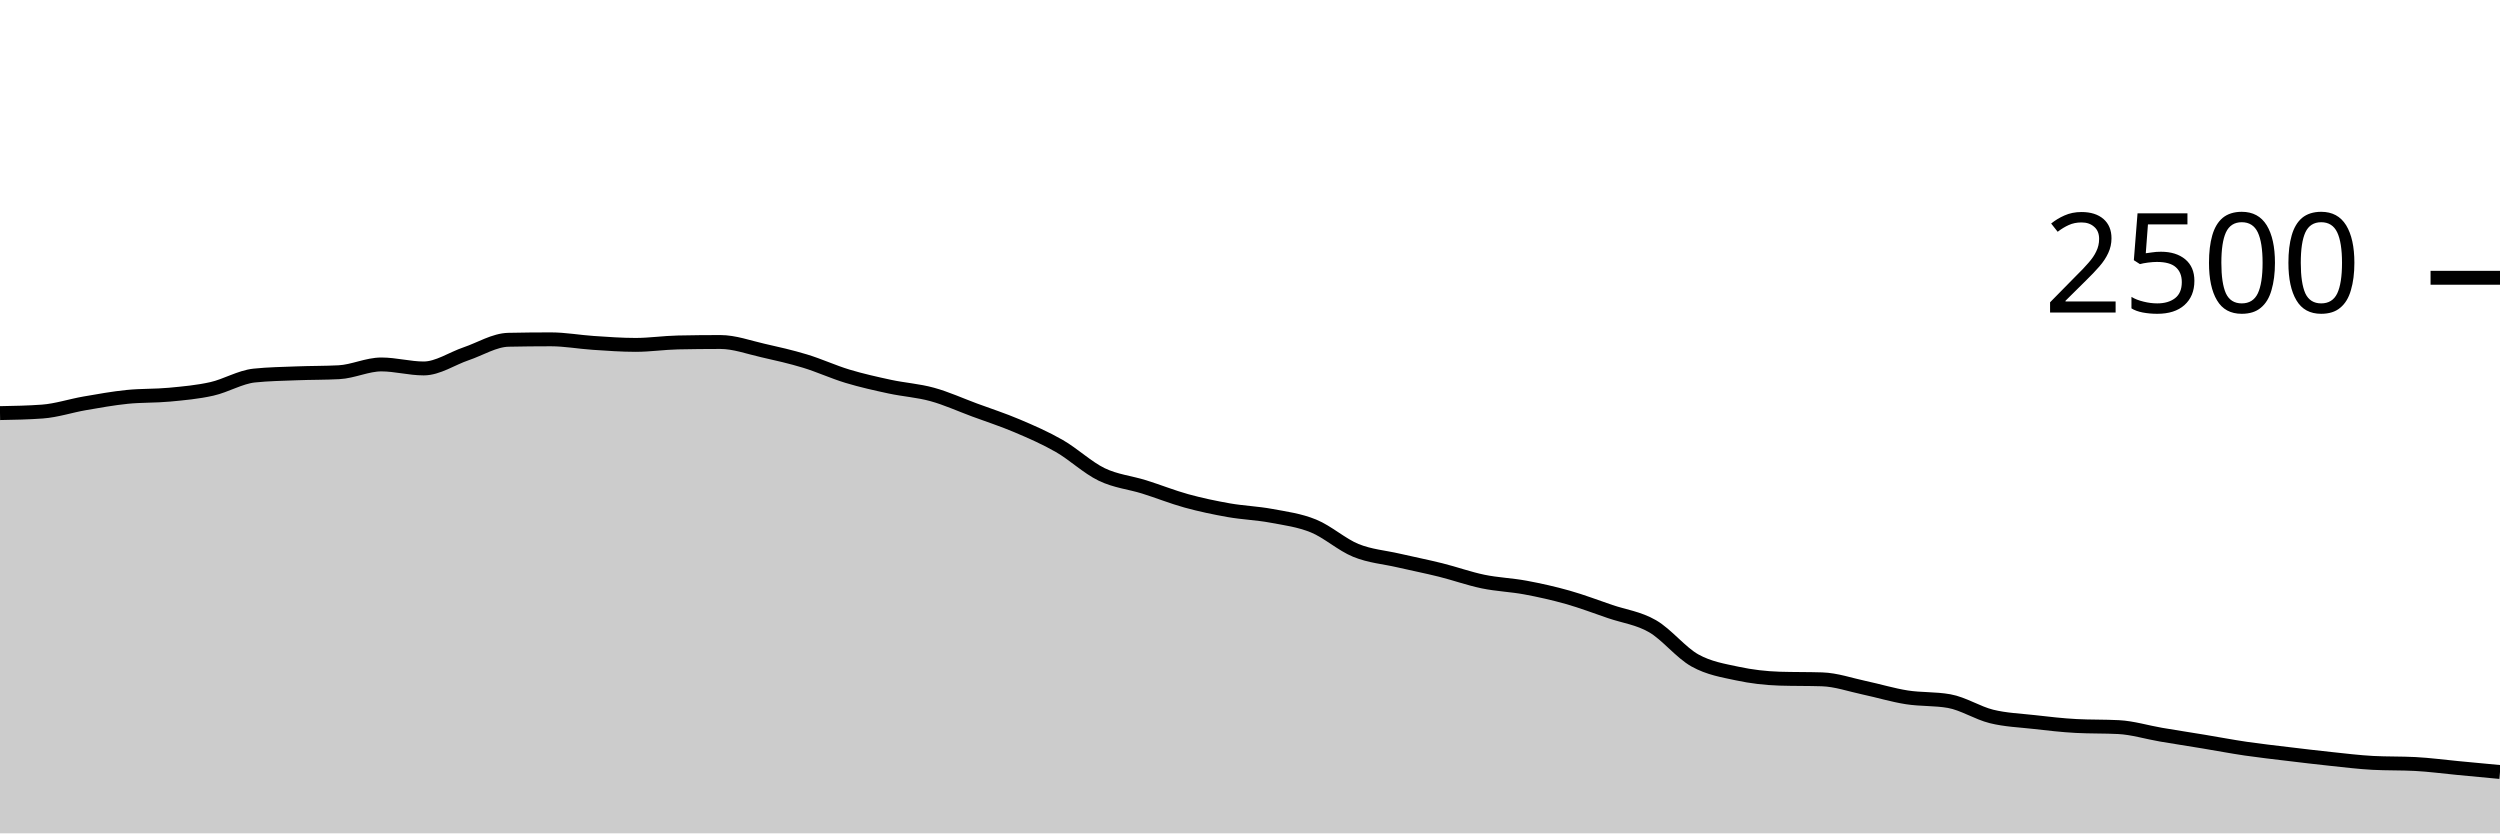
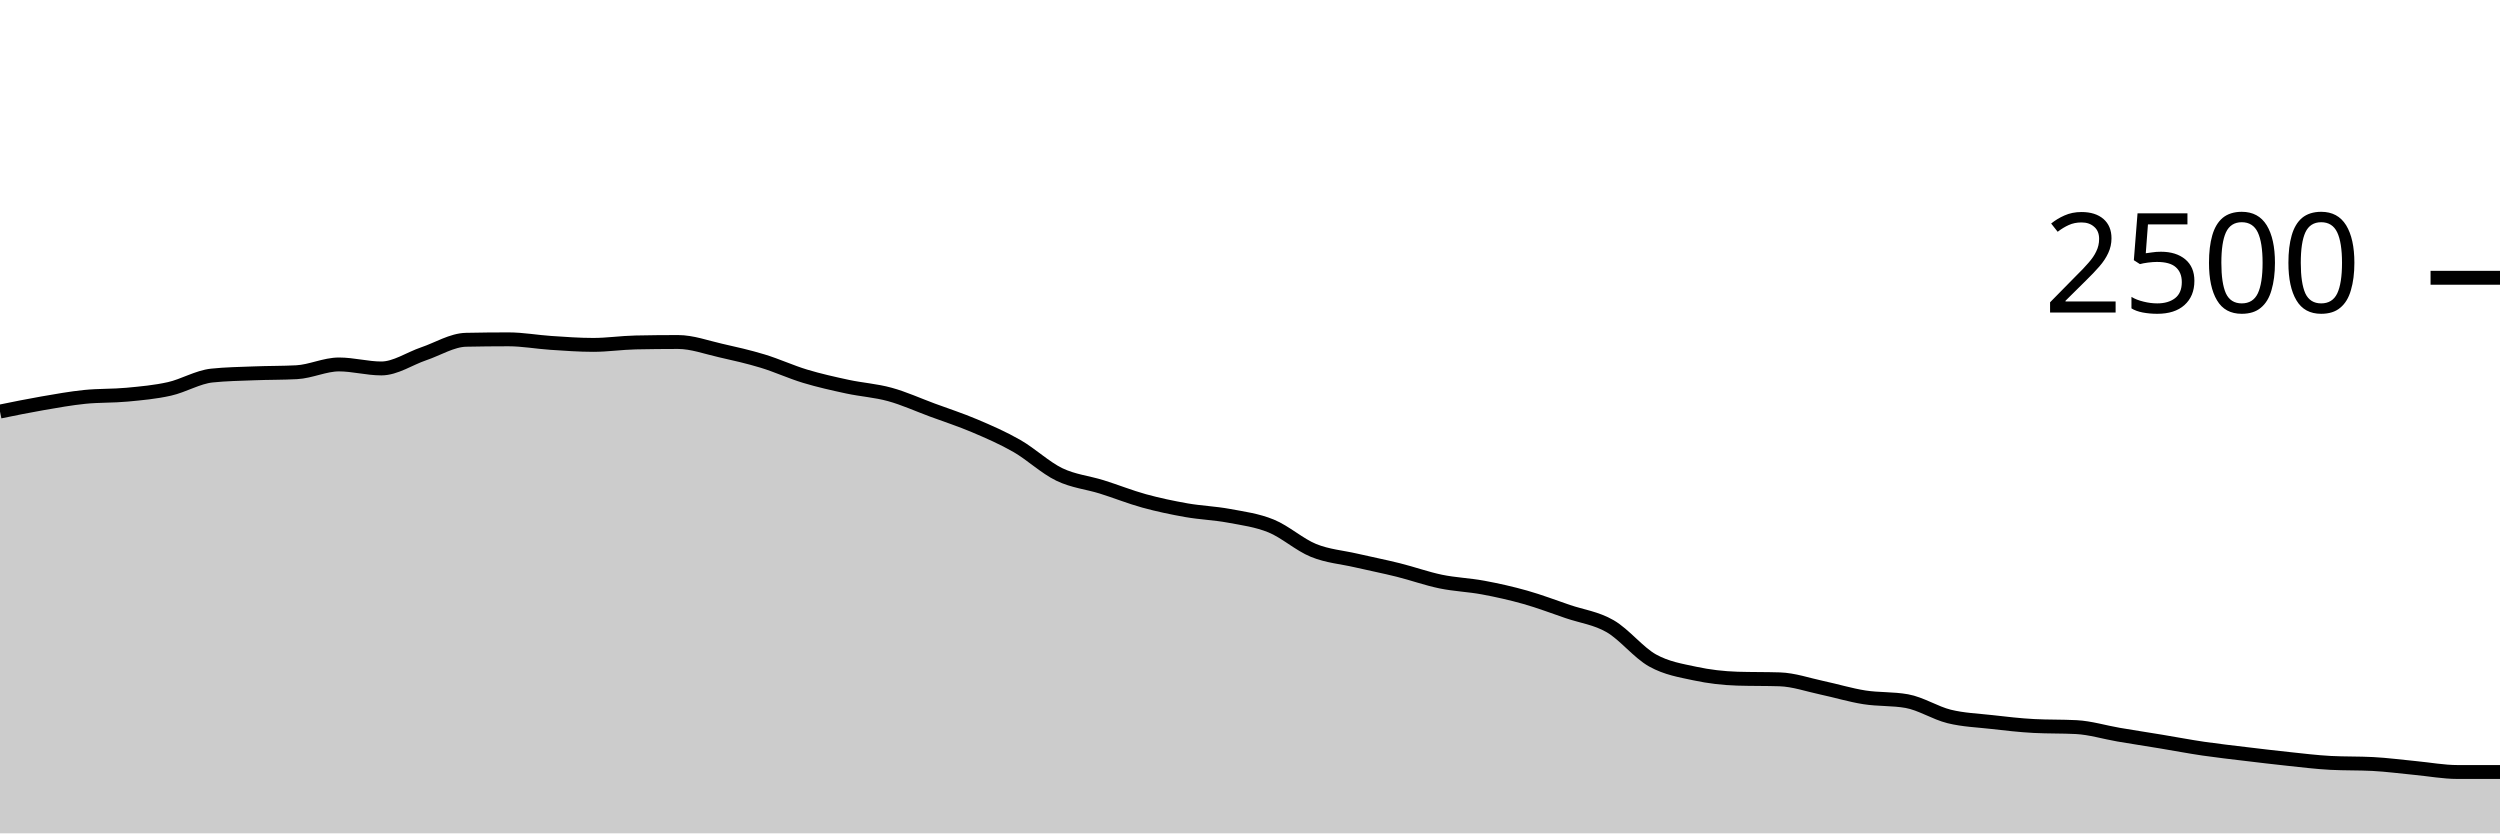
<svg xmlns="http://www.w3.org/2000/svg" viewBox="0 0 180 60">
  <g transform="translate(0,20)">
-     <path class="area" fill="rgba(0, 0, 0, 0.2)" d="M0,9.744C1.017,9.725,2.034,9.707,3.051,9.632C4.068,9.557,5.085,9.216,6.102,9.04C7.119,8.864,8.136,8.68,9.153,8.576C10.169,8.472,11.186,8.512,12.203,8.416C13.22,8.32,14.237,8.229,15.254,8C16.271,7.771,17.288,7.147,18.305,7.04C19.322,6.933,20.339,6.92,21.356,6.88C22.373,6.84,23.39,6.853,24.407,6.8C25.424,6.747,26.441,6.24,27.458,6.24C28.475,6.24,29.492,6.528,30.508,6.528C31.525,6.528,32.542,5.816,33.559,5.472C34.576,5.128,35.593,4.485,36.61,4.464C37.627,4.443,38.644,4.432,39.661,4.432C40.678,4.432,41.695,4.621,42.712,4.688C43.729,4.755,44.746,4.832,45.763,4.832C46.78,4.832,47.797,4.677,48.814,4.656C49.831,4.635,50.847,4.624,51.864,4.624C52.881,4.624,53.898,5.003,54.915,5.232C55.932,5.461,56.949,5.691,57.966,6C58.983,6.309,60,6.781,61.017,7.088C62.034,7.395,63.051,7.621,64.068,7.84C65.085,8.059,66.102,8.12,67.119,8.4C68.136,8.68,69.153,9.144,70.169,9.52C71.186,9.896,72.203,10.224,73.22,10.656C74.237,11.088,75.254,11.528,76.271,12.112C77.288,12.696,78.305,13.669,79.322,14.16C80.339,14.651,81.356,14.739,82.373,15.056C83.39,15.373,84.407,15.784,85.424,16.064C86.441,16.344,87.458,16.557,88.475,16.736C89.492,16.915,90.508,16.947,91.525,17.136C92.542,17.325,93.559,17.456,94.576,17.872C95.593,18.288,96.61,19.219,97.627,19.632C98.644,20.045,99.661,20.117,100.678,20.352C101.695,20.587,102.712,20.787,103.729,21.04C104.746,21.293,105.763,21.661,106.78,21.872C107.797,22.083,108.814,22.115,109.831,22.304C110.847,22.493,111.864,22.72,112.881,23.008C113.898,23.296,114.915,23.685,115.932,24.032C116.949,24.379,117.966,24.501,118.983,25.088C120,25.675,121.017,26.984,122.034,27.552C123.051,28.12,124.068,28.277,125.085,28.496C126.102,28.715,127.119,28.832,128.136,28.864C129.153,28.896,130.169,28.88,131.186,28.912C132.203,28.944,133.22,29.304,134.237,29.52C135.254,29.736,136.271,30.048,137.288,30.208C138.305,30.368,139.322,30.299,140.339,30.48C141.356,30.661,142.373,31.333,143.39,31.584C144.407,31.835,145.424,31.869,146.441,31.984C147.458,32.099,148.475,32.219,149.492,32.272C150.508,32.325,151.525,32.299,152.542,32.352C153.559,32.405,154.576,32.723,155.593,32.896C156.61,33.069,157.627,33.224,158.644,33.392C159.661,33.56,160.678,33.755,161.695,33.904C162.712,34.053,163.729,34.165,164.746,34.288C165.763,34.411,166.78,34.533,167.797,34.64C168.814,34.747,169.831,34.875,170.847,34.928C171.864,34.981,172.881,34.955,173.898,35.008C174.915,35.061,175.932,35.2,176.949,35.296C177.966,35.392,178.983,35.488,180,35.584L180,40C178.983,40,177.966,40,176.949,40C175.932,40,174.915,40,173.898,40C172.881,40,171.864,40,170.847,40C169.831,40,168.814,40,167.797,40C166.78,40,165.763,40,164.746,40C163.729,40,162.712,40,161.695,40C160.678,40,159.661,40,158.644,40C157.627,40,156.61,40,155.593,40C154.576,40,153.559,40,152.542,40C151.525,40,150.508,40,149.492,40C148.475,40,147.458,40,146.441,40C145.424,40,144.407,40,143.39,40C142.373,40,141.356,40,140.339,40C139.322,40,138.305,40,137.288,40C136.271,40,135.254,40,134.237,40C133.22,40,132.203,40,131.186,40C130.169,40,129.153,40,128.136,40C127.119,40,126.102,40,125.085,40C124.068,40,123.051,40,122.034,40C121.017,40,120,40,118.983,40C117.966,40,116.949,40,115.932,40C114.915,40,113.898,40,112.881,40C111.864,40,110.847,40,109.831,40C108.814,40,107.797,40,106.78,40C105.763,40,104.746,40,103.729,40C102.712,40,101.695,40,100.678,40C99.661,40,98.644,40,97.627,40C96.61,40,95.593,40,94.576,40C93.559,40,92.542,40,91.525,40C90.508,40,89.492,40,88.475,40C87.458,40,86.441,40,85.424,40C84.407,40,83.39,40,82.373,40C81.356,40,80.339,40,79.322,40C78.305,40,77.288,40,76.271,40C75.254,40,74.237,40,73.22,40C72.203,40,71.186,40,70.169,40C69.153,40,68.136,40,67.119,40C66.102,40,65.085,40,64.068,40C63.051,40,62.034,40,61.017,40C60,40,58.983,40,57.966,40C56.949,40,55.932,40,54.915,40C53.898,40,52.881,40,51.864,40C50.847,40,49.831,40,48.814,40C47.797,40,46.78,40,45.763,40C44.746,40,43.729,40,42.712,40C41.695,40,40.678,40,39.661,40C38.644,40,37.627,40,36.61,40C35.593,40,34.576,40,33.559,40C32.542,40,31.525,40,30.508,40C29.492,40,28.475,40,27.458,40C26.441,40,25.424,40,24.407,40C23.39,40,22.373,40,21.356,40C20.339,40,19.322,40,18.305,40C17.288,40,16.271,40,15.254,40C14.237,40,13.22,40,12.203,40C11.186,40,10.169,40,9.153,40C8.136,40,7.119,40,6.102,40C5.085,40,4.068,40,3.051,40C2.034,40,1.017,40,0,40Z" />
-     <path class="line" stroke="black" fill="none" d="M0,9.744C1.017,9.725,2.034,9.707,3.051,9.632C4.068,9.557,5.085,9.216,6.102,9.04C7.119,8.864,8.136,8.68,9.153,8.576C10.169,8.472,11.186,8.512,12.203,8.416C13.22,8.32,14.237,8.229,15.254,8C16.271,7.771,17.288,7.147,18.305,7.04C19.322,6.933,20.339,6.92,21.356,6.88C22.373,6.84,23.39,6.853,24.407,6.8C25.424,6.747,26.441,6.24,27.458,6.24C28.475,6.24,29.492,6.528,30.508,6.528C31.525,6.528,32.542,5.816,33.559,5.472C34.576,5.128,35.593,4.485,36.61,4.464C37.627,4.443,38.644,4.432,39.661,4.432C40.678,4.432,41.695,4.621,42.712,4.688C43.729,4.755,44.746,4.832,45.763,4.832C46.78,4.832,47.797,4.677,48.814,4.656C49.831,4.635,50.847,4.624,51.864,4.624C52.881,4.624,53.898,5.003,54.915,5.232C55.932,5.461,56.949,5.691,57.966,6C58.983,6.309,60,6.781,61.017,7.088C62.034,7.395,63.051,7.621,64.068,7.84C65.085,8.059,66.102,8.12,67.119,8.4C68.136,8.68,69.153,9.144,70.169,9.52C71.186,9.896,72.203,10.224,73.22,10.656C74.237,11.088,75.254,11.528,76.271,12.112C77.288,12.696,78.305,13.669,79.322,14.16C80.339,14.651,81.356,14.739,82.373,15.056C83.39,15.373,84.407,15.784,85.424,16.064C86.441,16.344,87.458,16.557,88.475,16.736C89.492,16.915,90.508,16.947,91.525,17.136C92.542,17.325,93.559,17.456,94.576,17.872C95.593,18.288,96.61,19.219,97.627,19.632C98.644,20.045,99.661,20.117,100.678,20.352C101.695,20.587,102.712,20.787,103.729,21.04C104.746,21.293,105.763,21.661,106.78,21.872C107.797,22.083,108.814,22.115,109.831,22.304C110.847,22.493,111.864,22.72,112.881,23.008C113.898,23.296,114.915,23.685,115.932,24.032C116.949,24.379,117.966,24.501,118.983,25.088C120,25.675,121.017,26.984,122.034,27.552C123.051,28.12,124.068,28.277,125.085,28.496C126.102,28.715,127.119,28.832,128.136,28.864C129.153,28.896,130.169,28.88,131.186,28.912C132.203,28.944,133.22,29.304,134.237,29.52C135.254,29.736,136.271,30.048,137.288,30.208C138.305,30.368,139.322,30.299,140.339,30.48C141.356,30.661,142.373,31.333,143.39,31.584C144.407,31.835,145.424,31.869,146.441,31.984C147.458,32.099,148.475,32.219,149.492,32.272C150.508,32.325,151.525,32.299,152.542,32.352C153.559,32.405,154.576,32.723,155.593,32.896C156.61,33.069,157.627,33.224,158.644,33.392C159.661,33.56,160.678,33.755,161.695,33.904C162.712,34.053,163.729,34.165,164.746,34.288C165.763,34.411,166.78,34.533,167.797,34.64C168.814,34.747,169.831,34.875,170.847,34.928C171.864,34.981,172.881,34.955,173.898,35.008C174.915,35.061,175.932,35.2,176.949,35.296C177.966,35.392,178.983,35.488,180,35.584" />
+     <path class="area" fill="rgba(0, 0, 0, 0.2)" d="M0,9.632C1.017,9.424,2.034,9.216,3.051,9.04C4.068,8.864,5.085,8.68,6.102,8.576C7.119,8.472,8.136,8.512,9.153,8.416C10.169,8.32,11.186,8.229,12.203,8C13.22,7.771,14.237,7.147,15.254,7.04C16.271,6.933,17.288,6.92,18.305,6.88C19.322,6.84,20.339,6.853,21.356,6.8C22.373,6.747,23.39,6.24,24.407,6.24C25.424,6.24,26.441,6.528,27.458,6.528C28.475,6.528,29.492,5.816,30.508,5.472C31.525,5.128,32.542,4.485,33.559,4.464C34.576,4.443,35.593,4.432,36.61,4.432C37.627,4.432,38.644,4.621,39.661,4.688C40.678,4.755,41.695,4.832,42.712,4.832C43.729,4.832,44.746,4.677,45.763,4.656C46.78,4.635,47.797,4.624,48.814,4.624C49.831,4.624,50.847,5.003,51.864,5.232C52.881,5.461,53.898,5.691,54.915,6C55.932,6.309,56.949,6.781,57.966,7.088C58.983,7.395,60,7.621,61.017,7.84C62.034,8.059,63.051,8.12,64.068,8.4C65.085,8.68,66.102,9.144,67.119,9.52C68.136,9.896,69.153,10.224,70.169,10.656C71.186,11.088,72.203,11.528,73.22,12.112C74.237,12.696,75.254,13.669,76.271,14.16C77.288,14.651,78.305,14.739,79.322,15.056C80.339,15.373,81.356,15.784,82.373,16.064C83.39,16.344,84.407,16.557,85.424,16.736C86.441,16.915,87.458,16.947,88.475,17.136C89.492,17.325,90.508,17.456,91.525,17.872C92.542,18.288,93.559,19.219,94.576,19.632C95.593,20.045,96.61,20.117,97.627,20.352C98.644,20.587,99.661,20.787,100.678,21.04C101.695,21.293,102.712,21.661,103.729,21.872C104.746,22.083,105.763,22.115,106.78,22.304C107.797,22.493,108.814,22.72,109.831,23.008C110.847,23.296,111.864,23.685,112.881,24.032C113.898,24.379,114.915,24.501,115.932,25.088C116.949,25.675,117.966,26.984,118.983,27.552C120,28.12,121.017,28.277,122.034,28.496C123.051,28.715,124.068,28.832,125.085,28.864C126.102,28.896,127.119,28.88,128.136,28.912C129.153,28.944,130.169,29.304,131.186,29.52C132.203,29.736,133.22,30.048,134.237,30.208C135.254,30.368,136.271,30.299,137.288,30.48C138.305,30.661,139.322,31.333,140.339,31.584C141.356,31.835,142.373,31.869,143.39,31.984C144.407,32.099,145.424,32.219,146.441,32.272C147.458,32.325,148.475,32.299,149.492,32.352C150.508,32.405,151.525,32.723,152.542,32.896C153.559,33.069,154.576,33.224,155.593,33.392C156.61,33.56,157.627,33.755,158.644,33.904C159.661,34.053,160.678,34.165,161.695,34.288C162.712,34.411,163.729,34.533,164.746,34.64C165.763,34.747,166.78,34.875,167.797,34.928C168.814,34.981,169.831,34.955,170.847,35.008C171.864,35.061,172.881,35.2,173.898,35.296C174.915,35.392,175.932,35.584,176.949,35.584C177.966,35.584,178.983,35.584,180,35.584L180,40C178.983,40,177.966,40,176.949,40C175.932,40,174.915,40,173.898,40C172.881,40,171.864,40,170.847,40C169.831,40,168.814,40,167.797,40C166.78,40,165.763,40,164.746,40C163.729,40,162.712,40,161.695,40C160.678,40,159.661,40,158.644,40C157.627,40,156.61,40,155.593,40C154.576,40,153.559,40,152.542,40C151.525,40,150.508,40,149.492,40C148.475,40,147.458,40,146.441,40C145.424,40,144.407,40,143.39,40C142.373,40,141.356,40,140.339,40C139.322,40,138.305,40,137.288,40C136.271,40,135.254,40,134.237,40C133.22,40,132.203,40,131.186,40C130.169,40,129.153,40,128.136,40C127.119,40,126.102,40,125.085,40C124.068,40,123.051,40,122.034,40C121.017,40,120,40,118.983,40C117.966,40,116.949,40,115.932,40C114.915,40,113.898,40,112.881,40C111.864,40,110.847,40,109.831,40C108.814,40,107.797,40,106.78,40C105.763,40,104.746,40,103.729,40C102.712,40,101.695,40,100.678,40C99.661,40,98.644,40,97.627,40C96.61,40,95.593,40,94.576,40C93.559,40,92.542,40,91.525,40C90.508,40,89.492,40,88.475,40C87.458,40,86.441,40,85.424,40C84.407,40,83.39,40,82.373,40C81.356,40,80.339,40,79.322,40C78.305,40,77.288,40,76.271,40C75.254,40,74.237,40,73.22,40C72.203,40,71.186,40,70.169,40C69.153,40,68.136,40,67.119,40C66.102,40,65.085,40,64.068,40C63.051,40,62.034,40,61.017,40C60,40,58.983,40,57.966,40C56.949,40,55.932,40,54.915,40C53.898,40,52.881,40,51.864,40C50.847,40,49.831,40,48.814,40C47.797,40,46.78,40,45.763,40C44.746,40,43.729,40,42.712,40C41.695,40,40.678,40,39.661,40C38.644,40,37.627,40,36.61,40C35.593,40,34.576,40,33.559,40C32.542,40,31.525,40,30.508,40C29.492,40,28.475,40,27.458,40C26.441,40,25.424,40,24.407,40C23.39,40,22.373,40,21.356,40C20.339,40,19.322,40,18.305,40C17.288,40,16.271,40,15.254,40C14.237,40,13.22,40,12.203,40C11.186,40,10.169,40,9.153,40C8.136,40,7.119,40,6.102,40C5.085,40,4.068,40,3.051,40C2.034,40,1.017,40,0,40Z" />
+     <path class="line" stroke="black" fill="none" d="M0,9.632C1.017,9.424,2.034,9.216,3.051,9.04C4.068,8.864,5.085,8.68,6.102,8.576C7.119,8.472,8.136,8.512,9.153,8.416C10.169,8.32,11.186,8.229,12.203,8C13.22,7.771,14.237,7.147,15.254,7.04C16.271,6.933,17.288,6.92,18.305,6.88C19.322,6.84,20.339,6.853,21.356,6.8C22.373,6.747,23.39,6.24,24.407,6.24C25.424,6.24,26.441,6.528,27.458,6.528C28.475,6.528,29.492,5.816,30.508,5.472C31.525,5.128,32.542,4.485,33.559,4.464C34.576,4.443,35.593,4.432,36.61,4.432C37.627,4.432,38.644,4.621,39.661,4.688C40.678,4.755,41.695,4.832,42.712,4.832C43.729,4.832,44.746,4.677,45.763,4.656C46.78,4.635,47.797,4.624,48.814,4.624C49.831,4.624,50.847,5.003,51.864,5.232C52.881,5.461,53.898,5.691,54.915,6C55.932,6.309,56.949,6.781,57.966,7.088C58.983,7.395,60,7.621,61.017,7.84C62.034,8.059,63.051,8.12,64.068,8.4C65.085,8.68,66.102,9.144,67.119,9.52C68.136,9.896,69.153,10.224,70.169,10.656C71.186,11.088,72.203,11.528,73.22,12.112C74.237,12.696,75.254,13.669,76.271,14.16C77.288,14.651,78.305,14.739,79.322,15.056C80.339,15.373,81.356,15.784,82.373,16.064C83.39,16.344,84.407,16.557,85.424,16.736C86.441,16.915,87.458,16.947,88.475,17.136C89.492,17.325,90.508,17.456,91.525,17.872C92.542,18.288,93.559,19.219,94.576,19.632C95.593,20.045,96.61,20.117,97.627,20.352C98.644,20.587,99.661,20.787,100.678,21.04C101.695,21.293,102.712,21.661,103.729,21.872C104.746,22.083,105.763,22.115,106.78,22.304C107.797,22.493,108.814,22.72,109.831,23.008C110.847,23.296,111.864,23.685,112.881,24.032C113.898,24.379,114.915,24.501,115.932,25.088C116.949,25.675,117.966,26.984,118.983,27.552C120,28.12,121.017,28.277,122.034,28.496C123.051,28.715,124.068,28.832,125.085,28.864C126.102,28.896,127.119,28.88,128.136,28.912C129.153,28.944,130.169,29.304,131.186,29.52C132.203,29.736,133.22,30.048,134.237,30.208C135.254,30.368,136.271,30.299,137.288,30.48C138.305,30.661,139.322,31.333,140.339,31.584C141.356,31.835,142.373,31.869,143.39,31.984C144.407,32.099,145.424,32.219,146.441,32.272C147.458,32.325,148.475,32.299,149.492,32.352C150.508,32.405,151.525,32.723,152.542,32.896C153.559,33.069,154.576,33.224,155.593,33.392C156.61,33.56,157.627,33.755,158.644,33.904C159.661,34.053,160.678,34.165,161.695,34.288C162.712,34.411,163.729,34.533,164.746,34.64C165.763,34.747,166.78,34.875,167.797,34.928C168.814,34.981,169.831,34.955,170.847,35.008C171.864,35.061,172.881,35.2,173.898,35.296C174.915,35.392,175.932,35.584,176.949,35.584C177.966,35.584,178.983,35.584,180,35.584" />
    <path class="axis-ceiling" stroke-width="1" stroke="black" fill="none" d="M175,0L180,0" />
    <text class="axis-ceiling-label" font-family="sans-serif" text-anchor="end" font-size="10px" x="170" y="2.5">2500</text>
  </g>
</svg>
